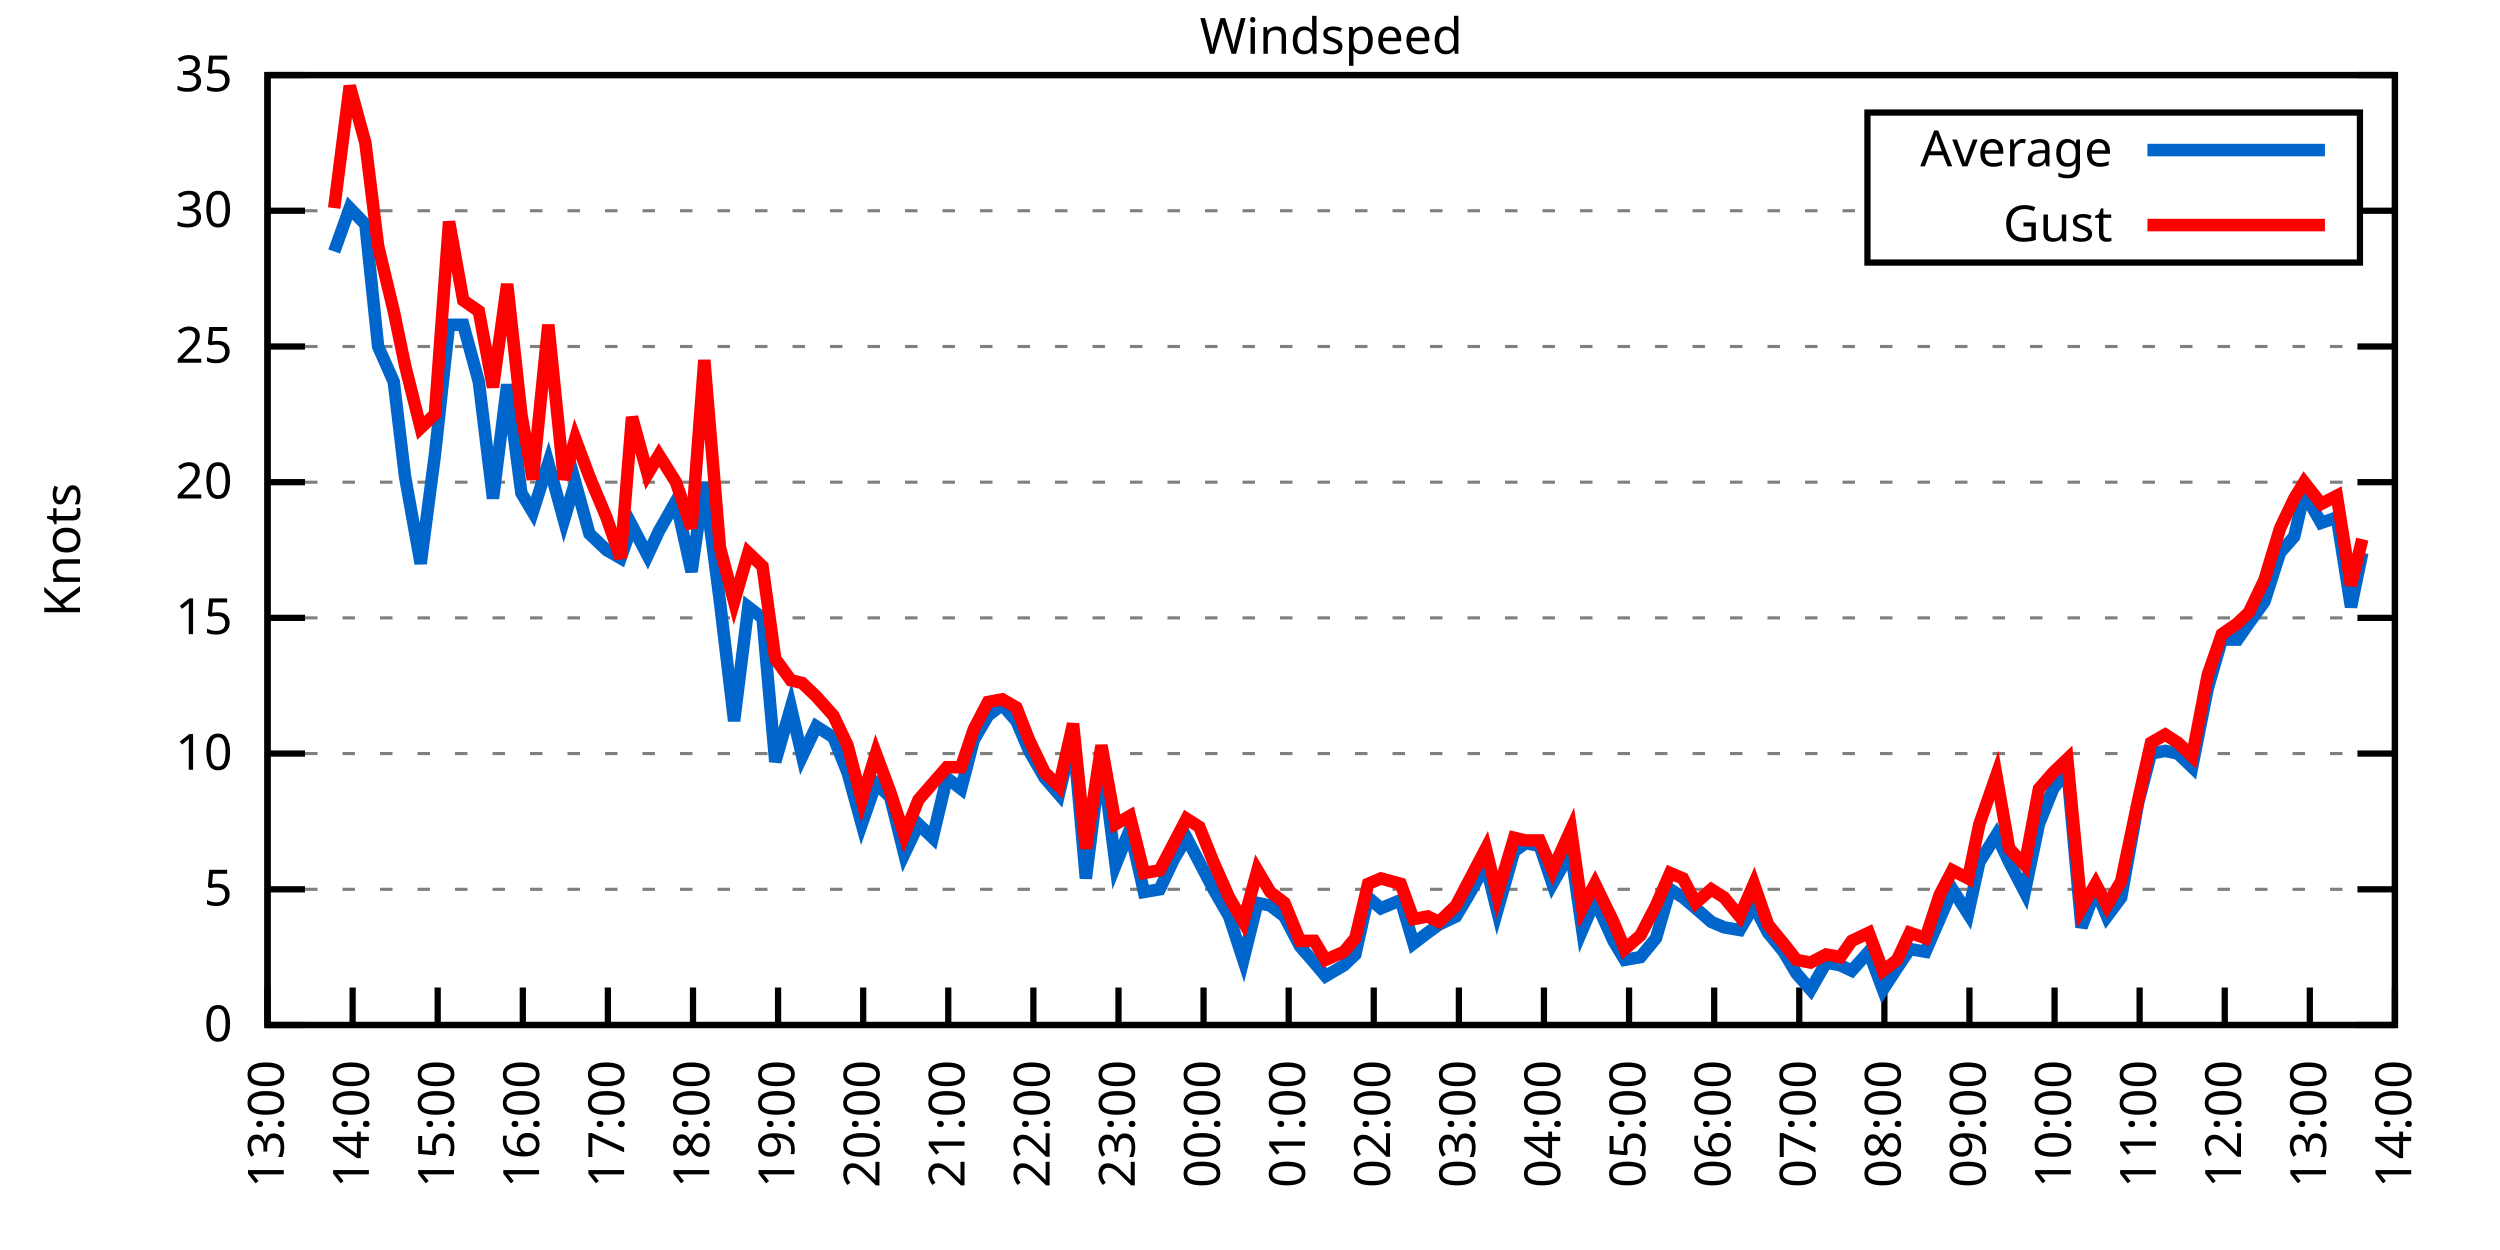
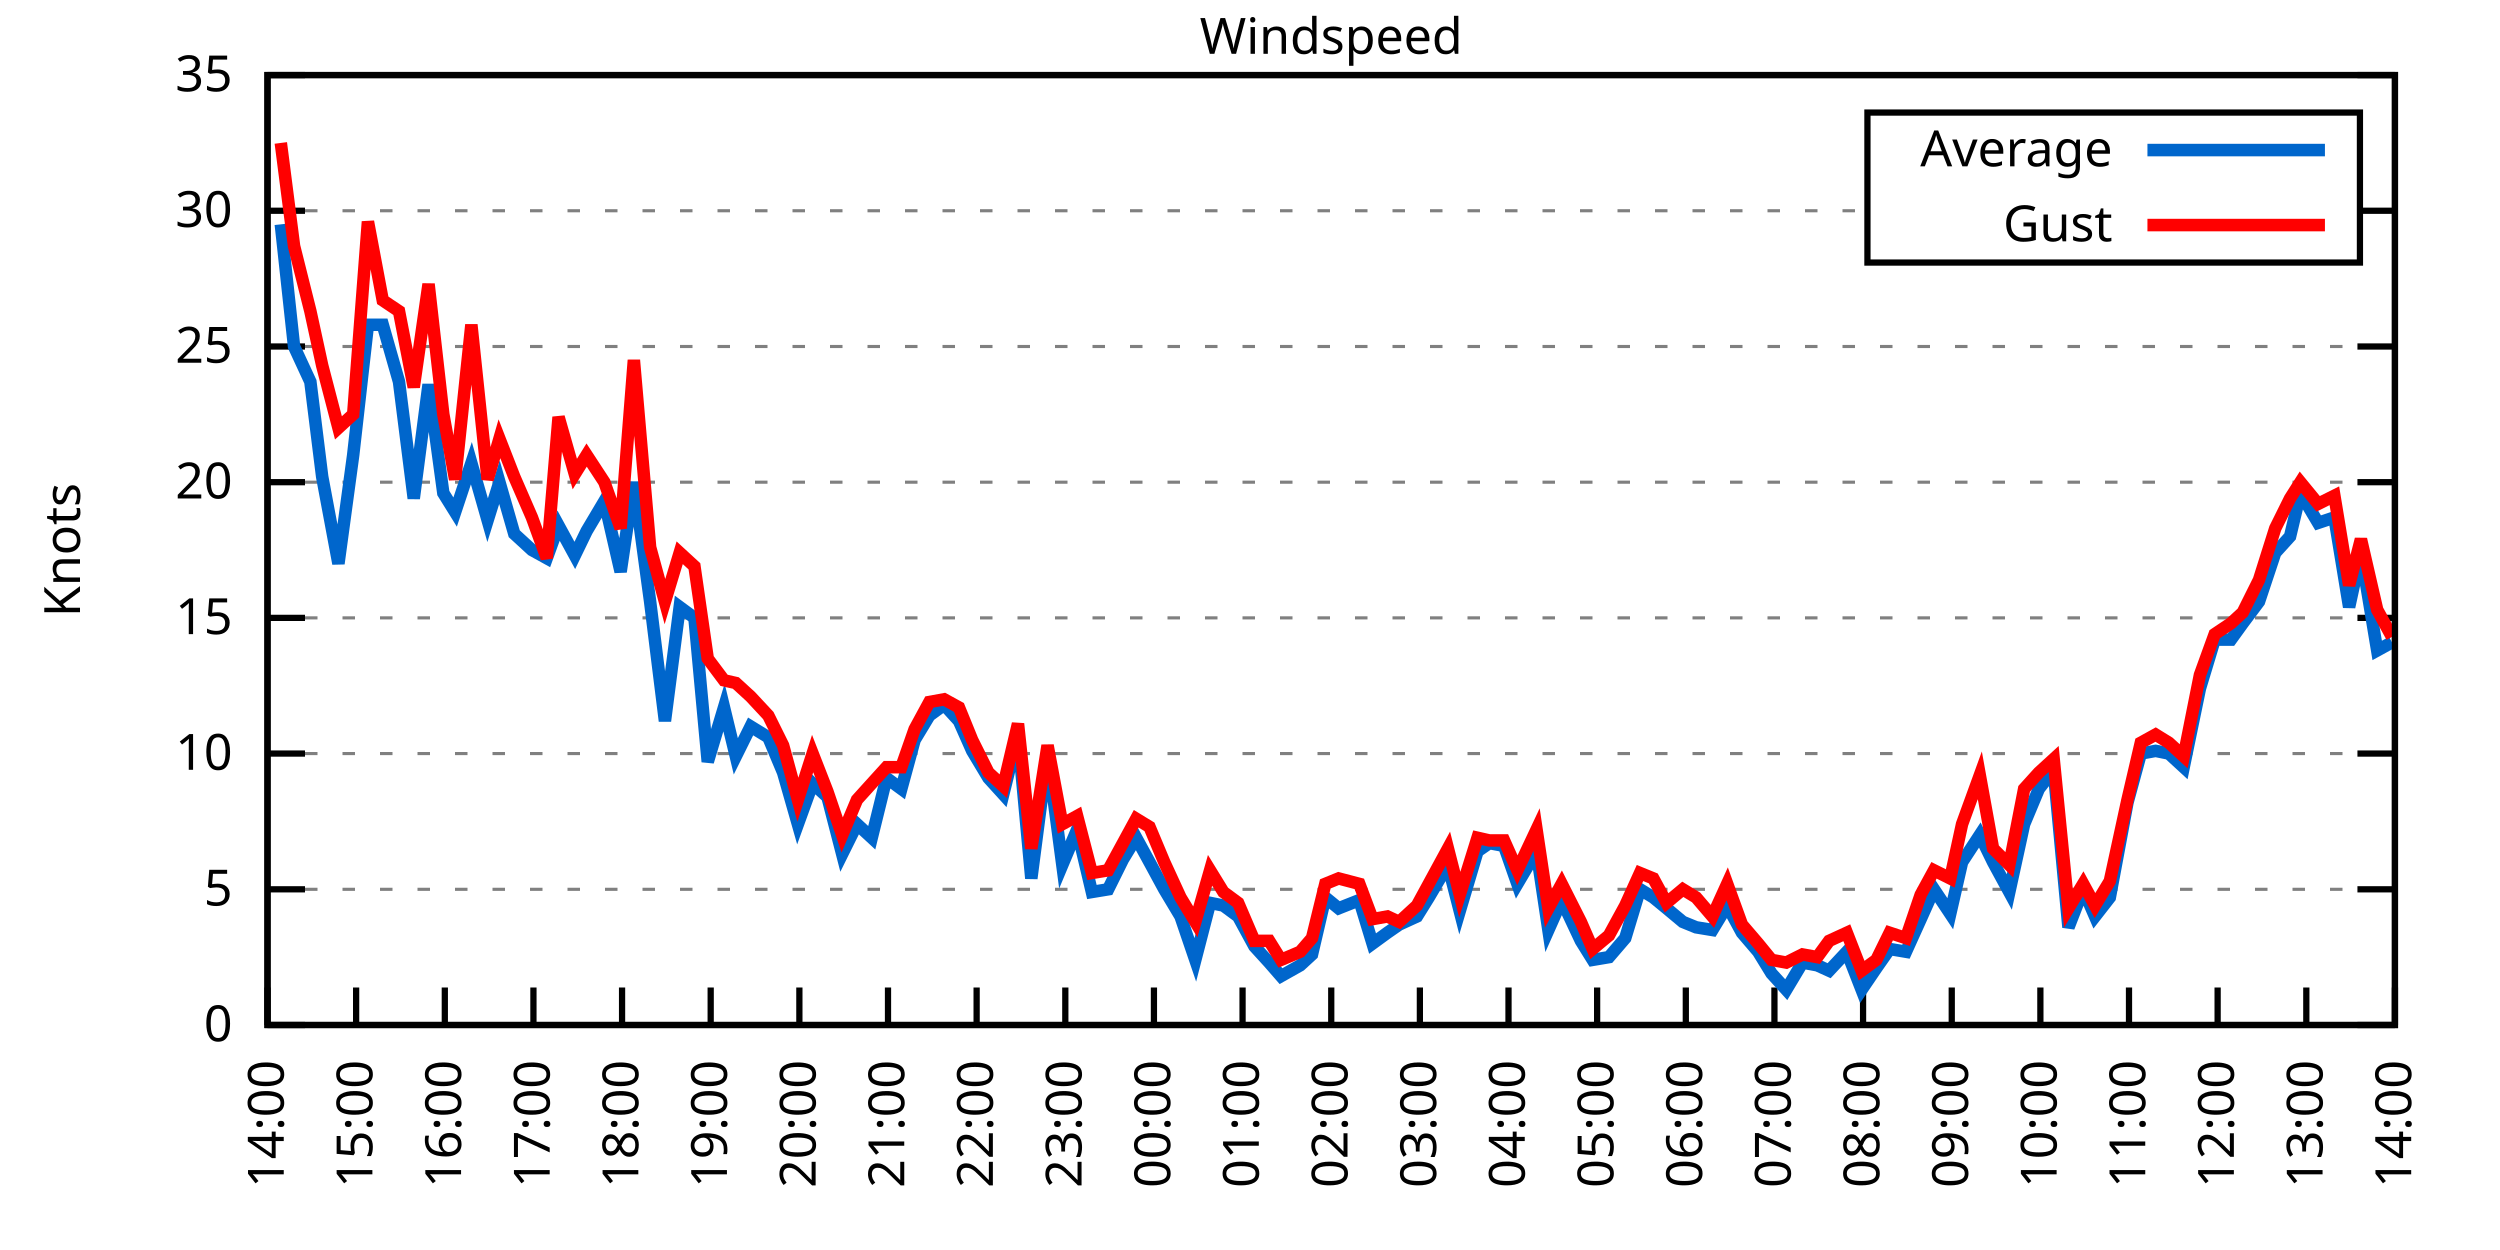
<svg xmlns="http://www.w3.org/2000/svg" xmlns:xlink="http://www.w3.org/1999/xlink" width="400" height="200" viewBox="0 0 400 200">
  <g id="gnuplot_canvas">
    <rect x="0" y="0" width="400" height="200" fill="none" />
    <defs>
      <circle id="gpDot" r="0.5" stroke-width="0.5" stroke="currentColor" />
      <path id="gpPt0" stroke-width="0.333" stroke="currentColor" d="M-1,0 h2 M0,-1 v2" />
      <path id="gpPt1" stroke-width="0.333" stroke="currentColor" d="M-1,-1 L1,1 M1,-1 L-1,1" />
      <path id="gpPt2" stroke-width="0.333" stroke="currentColor" d="M-1,0 L1,0 M0,-1 L0,1 M-1,-1 L1,1 M-1,1 L1,-1" />
      <rect id="gpPt3" stroke-width="0.333" stroke="currentColor" x="-1" y="-1" width="2" height="2" />
      <rect id="gpPt4" stroke-width="0.333" stroke="currentColor" fill="currentColor" x="-1" y="-1" width="2" height="2" />
      <circle id="gpPt5" stroke-width="0.333" stroke="currentColor" cx="0" cy="0" r="1" />
      <use xlink:href="#gpPt5" id="gpPt6" fill="currentColor" stroke="none" />
      <path id="gpPt7" stroke-width="0.333" stroke="currentColor" d="M0,-1.33 L-1.33,0.67 L1.33,0.67 z" />
      <use xlink:href="#gpPt7" id="gpPt8" fill="currentColor" stroke="none" />
      <use xlink:href="#gpPt7" id="gpPt9" stroke="currentColor" transform="rotate(180)" />
      <use xlink:href="#gpPt9" id="gpPt10" fill="currentColor" stroke="none" />
      <use xlink:href="#gpPt3" id="gpPt11" stroke="currentColor" transform="rotate(45)" />
      <use xlink:href="#gpPt11" id="gpPt12" fill="currentColor" stroke="none" />
      <path id="gpPt13" stroke-width="0.333" stroke="currentColor" d="M0,1.330 L1.265,0.411 L0.782,-1.067 L-0.782,-1.076 L-1.265,0.411 z" />
      <use xlink:href="#gpPt13" id="gpPt14" fill="currentColor" stroke="none" />
      <filter id="textbox" filterUnits="objectBoundingBox" x="0" y="0" height="1" width="1">
        <feFlood flood-color="white" flood-opacity="1" result="bgnd" />
        <feComposite in="SourceGraphic" in2="bgnd" operator="atop" />
      </filter>
      <filter id="greybox" filterUnits="objectBoundingBox" x="0" y="0" height="1" width="1">
        <feFlood flood-color="lightgrey" flood-opacity="1" result="grey" />
        <feComposite in="SourceGraphic" in2="grey" operator="atop" />
      </filter>
    </defs>
    <g fill="none" color="white" stroke="currentColor" stroke-width="1.00" stroke-linecap="butt" stroke-linejoin="miter">
</g>
    <g fill="none" color="black" stroke="currentColor" stroke-width="1.00" stroke-linecap="butt" stroke-linejoin="miter">
      <g stroke="none" shape-rendering="crispEdges">
        <polygon fill="rgb(255, 255, 255)" points="42.80,164.00 383.18,164.00 383.18,12.02 42.80,12.02 " />
      </g>
    </g>
    <g fill="none" color="black" stroke="currentColor" stroke-width="1.00" stroke-linecap="butt" stroke-linejoin="miter">
</g>
    <g fill="none" color="black" stroke="black" stroke-width="0.50" stroke-linecap="butt" stroke-linejoin="miter">
</g>
    <g fill="none" color="gray" stroke="currentColor" stroke-width="0.50" stroke-linecap="butt" stroke-linejoin="miter">
      <path stroke="gray" stroke-dasharray="2,4" class="gridline" d="M42.80,164.00 L383.19,164.00  " />
    </g>
    <g fill="none" color="gray" stroke="gray" stroke-width="1.00" stroke-linecap="butt" stroke-linejoin="miter">
</g>
    <g fill="none" color="black" stroke="currentColor" stroke-width="1.00" stroke-linecap="butt" stroke-linejoin="miter">
      <path stroke="black" d="M42.80,164.00 L48.80,164.00 M383.19,164.00 L377.19,164.00  " />
      <g transform="translate(37.20,166.60)" stroke="none" fill="black" font-family="Sans" font-size="8.00" text-anchor="end">
        <text>
          <tspan font-family="Sans"> 0</tspan>
        </text>
      </g>
    </g>
    <g fill="none" color="black" stroke="currentColor" stroke-width="1.00" stroke-linecap="butt" stroke-linejoin="miter">
</g>
    <g fill="none" color="black" stroke="black" stroke-width="0.50" stroke-linecap="butt" stroke-linejoin="miter">
</g>
    <g fill="none" color="gray" stroke="currentColor" stroke-width="0.50" stroke-linecap="butt" stroke-linejoin="miter">
      <path stroke="gray" stroke-dasharray="2,4" class="gridline" d="M42.80,142.29 L383.19,142.29  " />
    </g>
    <g fill="none" color="gray" stroke="gray" stroke-width="1.00" stroke-linecap="butt" stroke-linejoin="miter">
</g>
    <g fill="none" color="black" stroke="currentColor" stroke-width="1.00" stroke-linecap="butt" stroke-linejoin="miter">
      <path stroke="black" d="M42.80,142.29 L48.80,142.29 M383.19,142.29 L377.19,142.29  " />
      <g transform="translate(37.20,144.89)" stroke="none" fill="black" font-family="Sans" font-size="8.00" text-anchor="end">
        <text>
          <tspan font-family="Sans"> 5</tspan>
        </text>
      </g>
    </g>
    <g fill="none" color="black" stroke="currentColor" stroke-width="1.00" stroke-linecap="butt" stroke-linejoin="miter">
</g>
    <g fill="none" color="black" stroke="black" stroke-width="0.50" stroke-linecap="butt" stroke-linejoin="miter">
</g>
    <g fill="none" color="gray" stroke="currentColor" stroke-width="0.50" stroke-linecap="butt" stroke-linejoin="miter">
      <path stroke="gray" stroke-dasharray="2,4" class="gridline" d="M42.80,120.57 L383.19,120.57  " />
    </g>
    <g fill="none" color="gray" stroke="gray" stroke-width="1.00" stroke-linecap="butt" stroke-linejoin="miter">
</g>
    <g fill="none" color="black" stroke="currentColor" stroke-width="1.00" stroke-linecap="butt" stroke-linejoin="miter">
      <path stroke="black" d="M42.80,120.57 L48.80,120.57 M383.19,120.57 L377.19,120.57  " />
      <g transform="translate(37.20,123.17)" stroke="none" fill="black" font-family="Sans" font-size="8.00" text-anchor="end">
        <text>
          <tspan font-family="Sans"> 10</tspan>
        </text>
      </g>
    </g>
    <g fill="none" color="black" stroke="currentColor" stroke-width="1.00" stroke-linecap="butt" stroke-linejoin="miter">
</g>
    <g fill="none" color="black" stroke="black" stroke-width="0.50" stroke-linecap="butt" stroke-linejoin="miter">
</g>
    <g fill="none" color="gray" stroke="currentColor" stroke-width="0.50" stroke-linecap="butt" stroke-linejoin="miter">
      <path stroke="gray" stroke-dasharray="2,4" class="gridline" d="M42.80,98.86 L383.19,98.86  " />
    </g>
    <g fill="none" color="gray" stroke="gray" stroke-width="1.00" stroke-linecap="butt" stroke-linejoin="miter">
</g>
    <g fill="none" color="black" stroke="currentColor" stroke-width="1.00" stroke-linecap="butt" stroke-linejoin="miter">
      <path stroke="black" d="M42.80,98.86 L48.80,98.86 M383.19,98.86 L377.19,98.86  " />
      <g transform="translate(37.20,101.46)" stroke="none" fill="black" font-family="Sans" font-size="8.00" text-anchor="end">
        <text>
          <tspan font-family="Sans"> 15</tspan>
        </text>
      </g>
    </g>
    <g fill="none" color="black" stroke="currentColor" stroke-width="1.00" stroke-linecap="butt" stroke-linejoin="miter">
</g>
    <g fill="none" color="black" stroke="black" stroke-width="0.50" stroke-linecap="butt" stroke-linejoin="miter">
</g>
    <g fill="none" color="gray" stroke="currentColor" stroke-width="0.50" stroke-linecap="butt" stroke-linejoin="miter">
      <path stroke="gray" stroke-dasharray="2,4" class="gridline" d="M42.80,77.15 L383.19,77.15  " />
    </g>
    <g fill="none" color="gray" stroke="gray" stroke-width="1.00" stroke-linecap="butt" stroke-linejoin="miter">
</g>
    <g fill="none" color="black" stroke="currentColor" stroke-width="1.00" stroke-linecap="butt" stroke-linejoin="miter">
      <path stroke="black" d="M42.80,77.15 L48.80,77.15 M383.19,77.15 L377.19,77.15  " />
      <g transform="translate(37.20,79.75)" stroke="none" fill="black" font-family="Sans" font-size="8.00" text-anchor="end">
        <text>
          <tspan font-family="Sans"> 20</tspan>
        </text>
      </g>
    </g>
    <g fill="none" color="black" stroke="currentColor" stroke-width="1.00" stroke-linecap="butt" stroke-linejoin="miter">
</g>
    <g fill="none" color="black" stroke="black" stroke-width="0.50" stroke-linecap="butt" stroke-linejoin="miter">
</g>
    <g fill="none" color="gray" stroke="currentColor" stroke-width="0.50" stroke-linecap="butt" stroke-linejoin="miter">
      <path stroke="gray" stroke-dasharray="2,4" class="gridline" d="M42.80,55.44 L383.19,55.44  " />
    </g>
    <g fill="none" color="gray" stroke="gray" stroke-width="1.00" stroke-linecap="butt" stroke-linejoin="miter">
</g>
    <g fill="none" color="black" stroke="currentColor" stroke-width="1.00" stroke-linecap="butt" stroke-linejoin="miter">
      <path stroke="black" d="M42.80,55.44 L48.80,55.44 M383.19,55.44 L377.19,55.44  " />
      <g transform="translate(37.20,58.04)" stroke="none" fill="black" font-family="Sans" font-size="8.00" text-anchor="end">
        <text>
          <tspan font-family="Sans"> 25</tspan>
        </text>
      </g>
    </g>
    <g fill="none" color="black" stroke="currentColor" stroke-width="1.00" stroke-linecap="butt" stroke-linejoin="miter">
</g>
    <g fill="none" color="black" stroke="black" stroke-width="0.50" stroke-linecap="butt" stroke-linejoin="miter">
</g>
    <g fill="none" color="gray" stroke="currentColor" stroke-width="0.50" stroke-linecap="butt" stroke-linejoin="miter">
      <path stroke="gray" stroke-dasharray="2,4" class="gridline" d="M42.80,33.72 L298.79,33.72 M377.59,33.72 L383.19,33.72  " />
    </g>
    <g fill="none" color="gray" stroke="gray" stroke-width="1.00" stroke-linecap="butt" stroke-linejoin="miter">
</g>
    <g fill="none" color="black" stroke="currentColor" stroke-width="1.00" stroke-linecap="butt" stroke-linejoin="miter">
      <path stroke="black" d="M42.80,33.72 L48.80,33.72 M383.19,33.72 L377.19,33.72  " />
      <g transform="translate(37.20,36.32)" stroke="none" fill="black" font-family="Sans" font-size="8.00" text-anchor="end">
        <text>
          <tspan font-family="Sans"> 30</tspan>
        </text>
      </g>
    </g>
    <g fill="none" color="black" stroke="currentColor" stroke-width="1.00" stroke-linecap="butt" stroke-linejoin="miter">
</g>
    <g fill="none" color="black" stroke="black" stroke-width="0.50" stroke-linecap="butt" stroke-linejoin="miter">
</g>
    <g fill="none" color="gray" stroke="currentColor" stroke-width="0.50" stroke-linecap="butt" stroke-linejoin="miter">
      <path stroke="gray" stroke-dasharray="2,4" class="gridline" d="M42.80,12.01 L383.19,12.01  " />
    </g>
    <g fill="none" color="gray" stroke="gray" stroke-width="1.00" stroke-linecap="butt" stroke-linejoin="miter">
</g>
    <g fill="none" color="black" stroke="currentColor" stroke-width="1.00" stroke-linecap="butt" stroke-linejoin="miter">
      <path stroke="black" d="M42.80,12.01 L48.80,12.01 M383.19,12.01 L377.19,12.01  " />
      <g transform="translate(37.20,14.61)" stroke="none" fill="black" font-family="Sans" font-size="8.00" text-anchor="end">
        <text>
          <tspan font-family="Sans"> 35</tspan>
        </text>
      </g>
    </g>
    <g fill="none" color="black" stroke="currentColor" stroke-width="1.00" stroke-linecap="butt" stroke-linejoin="miter">
      <path stroke="black" d="M42.80,164.00 L42.80,158.00  " />
      <g transform="translate(45.40,169.60) rotate(270.00)" stroke="none" fill="black" font-family="Sans" font-size="8.00" text-anchor="end">
        <text>
-           <tspan font-family="Sans">13:00</tspan>
-         </text>
-       </g>
-     </g>
-     <g fill="none" color="black" stroke="currentColor" stroke-width="1.00" stroke-linecap="butt" stroke-linejoin="miter">
-       <path stroke="black" d="M56.42,164.00 L56.42,158.00  " />
-       <g transform="translate(59.02,169.60) rotate(270.00)" stroke="none" fill="black" font-family="Sans" font-size="8.00" text-anchor="end">
-         <text>
          <tspan font-family="Sans">14:00</tspan>
        </text>
      </g>
    </g>
    <g fill="none" color="black" stroke="currentColor" stroke-width="1.00" stroke-linecap="butt" stroke-linejoin="miter">
-       <path stroke="black" d="M70.03,164.00 L70.03,158.00  " />
-       <g transform="translate(72.63,169.60) rotate(270.00)" stroke="none" fill="black" font-family="Sans" font-size="8.00" text-anchor="end">
+       <path stroke="black" d="M56.98,164.00 L56.98,158.00  " />
+       <g transform="translate(59.58,169.60) rotate(270.00)" stroke="none" fill="black" font-family="Sans" font-size="8.00" text-anchor="end">
        <text>
          <tspan font-family="Sans">15:00</tspan>
        </text>
      </g>
    </g>
    <g fill="none" color="black" stroke="currentColor" stroke-width="1.00" stroke-linecap="butt" stroke-linejoin="miter">
-       <path stroke="black" d="M83.65,164.00 L83.65,158.00  " />
-       <g transform="translate(86.25,169.60) rotate(270.00)" stroke="none" fill="black" font-family="Sans" font-size="8.00" text-anchor="end">
+       <path stroke="black" d="M71.17,164.00 L71.17,158.00  " />
+       <g transform="translate(73.77,169.60) rotate(270.00)" stroke="none" fill="black" font-family="Sans" font-size="8.00" text-anchor="end">
        <text>
          <tspan font-family="Sans">16:00</tspan>
        </text>
      </g>
    </g>
    <g fill="none" color="black" stroke="currentColor" stroke-width="1.00" stroke-linecap="butt" stroke-linejoin="miter">
-       <path stroke="black" d="M97.26,164.00 L97.26,158.00  " />
-       <g transform="translate(99.86,169.60) rotate(270.00)" stroke="none" fill="black" font-family="Sans" font-size="8.00" text-anchor="end">
+       <path stroke="black" d="M85.35,164.00 L85.35,158.00  " />
+       <g transform="translate(87.95,169.60) rotate(270.00)" stroke="none" fill="black" font-family="Sans" font-size="8.00" text-anchor="end">
        <text>
          <tspan font-family="Sans">17:00</tspan>
        </text>
      </g>
    </g>
    <g fill="none" color="black" stroke="currentColor" stroke-width="1.00" stroke-linecap="butt" stroke-linejoin="miter">
-       <path stroke="black" d="M110.88,164.00 L110.88,158.00  " />
-       <g transform="translate(113.48,169.60) rotate(270.00)" stroke="none" fill="black" font-family="Sans" font-size="8.00" text-anchor="end">
+       <path stroke="black" d="M99.53,164.00 L99.53,158.00  " />
+       <g transform="translate(102.13,169.60) rotate(270.00)" stroke="none" fill="black" font-family="Sans" font-size="8.00" text-anchor="end">
        <text>
          <tspan font-family="Sans">18:00</tspan>
        </text>
      </g>
    </g>
    <g fill="none" color="black" stroke="currentColor" stroke-width="1.00" stroke-linecap="butt" stroke-linejoin="miter">
-       <path stroke="black" d="M124.49,164.00 L124.49,158.00  " />
-       <g transform="translate(127.09,169.60) rotate(270.00)" stroke="none" fill="black" font-family="Sans" font-size="8.00" text-anchor="end">
+       <path stroke="black" d="M113.71,164.00 L113.71,158.00  " />
+       <g transform="translate(116.31,169.60) rotate(270.00)" stroke="none" fill="black" font-family="Sans" font-size="8.00" text-anchor="end">
        <text>
          <tspan font-family="Sans">19:00</tspan>
        </text>
      </g>
    </g>
    <g fill="none" color="black" stroke="currentColor" stroke-width="1.00" stroke-linecap="butt" stroke-linejoin="miter">
-       <path stroke="black" d="M138.11,164.00 L138.11,158.00  " />
-       <g transform="translate(140.71,169.60) rotate(270.00)" stroke="none" fill="black" font-family="Sans" font-size="8.00" text-anchor="end">
+       <path stroke="black" d="M127.90,164.00 L127.90,158.00  " />
+       <g transform="translate(130.50,169.60) rotate(270.00)" stroke="none" fill="black" font-family="Sans" font-size="8.00" text-anchor="end">
        <text>
          <tspan font-family="Sans">20:00</tspan>
        </text>
      </g>
    </g>
    <g fill="none" color="black" stroke="currentColor" stroke-width="1.00" stroke-linecap="butt" stroke-linejoin="miter">
-       <path stroke="black" d="M151.72,164.00 L151.72,158.00  " />
-       <g transform="translate(154.32,169.60) rotate(270.00)" stroke="none" fill="black" font-family="Sans" font-size="8.00" text-anchor="end">
+       <path stroke="black" d="M142.08,164.00 L142.08,158.00  " />
+       <g transform="translate(144.68,169.60) rotate(270.00)" stroke="none" fill="black" font-family="Sans" font-size="8.00" text-anchor="end">
        <text>
          <tspan font-family="Sans">21:00</tspan>
        </text>
      </g>
    </g>
    <g fill="none" color="black" stroke="currentColor" stroke-width="1.00" stroke-linecap="butt" stroke-linejoin="miter">
-       <path stroke="black" d="M165.34,164.00 L165.34,158.00  " />
-       <g transform="translate(167.94,169.60) rotate(270.00)" stroke="none" fill="black" font-family="Sans" font-size="8.00" text-anchor="end">
+       <path stroke="black" d="M156.26,164.00 L156.26,158.00  " />
+       <g transform="translate(158.86,169.60) rotate(270.00)" stroke="none" fill="black" font-family="Sans" font-size="8.00" text-anchor="end">
        <text>
          <tspan font-family="Sans">22:00</tspan>
        </text>
      </g>
    </g>
    <g fill="none" color="black" stroke="currentColor" stroke-width="1.00" stroke-linecap="butt" stroke-linejoin="miter">
-       <path stroke="black" d="M178.96,164.00 L178.96,158.00  " />
-       <g transform="translate(181.56,169.60) rotate(270.00)" stroke="none" fill="black" font-family="Sans" font-size="8.00" text-anchor="end">
+       <path stroke="black" d="M170.45,164.00 L170.45,158.00  " />
+       <g transform="translate(173.05,169.60) rotate(270.00)" stroke="none" fill="black" font-family="Sans" font-size="8.00" text-anchor="end">
        <text>
          <tspan font-family="Sans">23:00</tspan>
        </text>
      </g>
    </g>
    <g fill="none" color="black" stroke="currentColor" stroke-width="1.00" stroke-linecap="butt" stroke-linejoin="miter">
-       <path stroke="black" d="M192.57,164.00 L192.57,158.00  " />
-       <g transform="translate(195.17,169.60) rotate(270.00)" stroke="none" fill="black" font-family="Sans" font-size="8.00" text-anchor="end">
+       <path stroke="black" d="M184.63,164.00 L184.63,158.00  " />
+       <g transform="translate(187.23,169.60) rotate(270.00)" stroke="none" fill="black" font-family="Sans" font-size="8.00" text-anchor="end">
        <text>
          <tspan font-family="Sans">00:00</tspan>
        </text>
      </g>
    </g>
    <g fill="none" color="black" stroke="currentColor" stroke-width="1.00" stroke-linecap="butt" stroke-linejoin="miter">
-       <path stroke="black" d="M206.19,164.00 L206.19,158.00  " />
-       <g transform="translate(208.79,169.60) rotate(270.00)" stroke="none" fill="black" font-family="Sans" font-size="8.00" text-anchor="end">
+       <path stroke="black" d="M198.81,164.00 L198.81,158.00  " />
+       <g transform="translate(201.41,169.60) rotate(270.00)" stroke="none" fill="black" font-family="Sans" font-size="8.00" text-anchor="end">
        <text>
          <tspan font-family="Sans">01:00</tspan>
        </text>
      </g>
    </g>
    <g fill="none" color="black" stroke="currentColor" stroke-width="1.00" stroke-linecap="butt" stroke-linejoin="miter">
-       <path stroke="black" d="M219.80,164.00 L219.80,158.00  " />
-       <g transform="translate(222.40,169.60) rotate(270.00)" stroke="none" fill="black" font-family="Sans" font-size="8.00" text-anchor="end">
+       <path stroke="black" d="M213.00,164.00 L213.00,158.00  " />
+       <g transform="translate(215.60,169.60) rotate(270.00)" stroke="none" fill="black" font-family="Sans" font-size="8.00" text-anchor="end">
        <text>
          <tspan font-family="Sans">02:00</tspan>
        </text>
      </g>
    </g>
    <g fill="none" color="black" stroke="currentColor" stroke-width="1.00" stroke-linecap="butt" stroke-linejoin="miter">
-       <path stroke="black" d="M233.42,164.00 L233.42,158.00  " />
-       <g transform="translate(236.02,169.60) rotate(270.00)" stroke="none" fill="black" font-family="Sans" font-size="8.00" text-anchor="end">
+       <path stroke="black" d="M227.18,164.00 L227.18,158.00  " />
+       <g transform="translate(229.78,169.60) rotate(270.00)" stroke="none" fill="black" font-family="Sans" font-size="8.00" text-anchor="end">
        <text>
          <tspan font-family="Sans">03:00</tspan>
        </text>
      </g>
    </g>
    <g fill="none" color="black" stroke="currentColor" stroke-width="1.00" stroke-linecap="butt" stroke-linejoin="miter">
-       <path stroke="black" d="M247.03,164.00 L247.03,158.00  " />
-       <g transform="translate(249.63,169.60) rotate(270.00)" stroke="none" fill="black" font-family="Sans" font-size="8.00" text-anchor="end">
+       <path stroke="black" d="M241.36,164.00 L241.36,158.00  " />
+       <g transform="translate(243.96,169.60) rotate(270.00)" stroke="none" fill="black" font-family="Sans" font-size="8.00" text-anchor="end">
        <text>
          <tspan font-family="Sans">04:00</tspan>
        </text>
      </g>
    </g>
    <g fill="none" color="black" stroke="currentColor" stroke-width="1.00" stroke-linecap="butt" stroke-linejoin="miter">
-       <path stroke="black" d="M260.65,164.00 L260.65,158.00  " />
-       <g transform="translate(263.25,169.60) rotate(270.00)" stroke="none" fill="black" font-family="Sans" font-size="8.00" text-anchor="end">
+       <path stroke="black" d="M255.54,164.00 L255.54,158.00  " />
+       <g transform="translate(258.14,169.60) rotate(270.00)" stroke="none" fill="black" font-family="Sans" font-size="8.00" text-anchor="end">
        <text>
          <tspan font-family="Sans">05:00</tspan>
        </text>
      </g>
    </g>
    <g fill="none" color="black" stroke="currentColor" stroke-width="1.00" stroke-linecap="butt" stroke-linejoin="miter">
-       <path stroke="black" d="M274.27,164.00 L274.27,158.00  " />
-       <g transform="translate(276.87,169.60) rotate(270.00)" stroke="none" fill="black" font-family="Sans" font-size="8.00" text-anchor="end">
+       <path stroke="black" d="M269.73,164.00 L269.73,158.00  " />
+       <g transform="translate(272.33,169.60) rotate(270.00)" stroke="none" fill="black" font-family="Sans" font-size="8.00" text-anchor="end">
        <text>
          <tspan font-family="Sans">06:00</tspan>
        </text>
      </g>
    </g>
    <g fill="none" color="black" stroke="currentColor" stroke-width="1.00" stroke-linecap="butt" stroke-linejoin="miter">
-       <path stroke="black" d="M287.88,164.00 L287.88,158.00  " />
-       <g transform="translate(290.48,169.60) rotate(270.00)" stroke="none" fill="black" font-family="Sans" font-size="8.00" text-anchor="end">
+       <path stroke="black" d="M283.91,164.00 L283.91,158.00  " />
+       <g transform="translate(286.51,169.60) rotate(270.00)" stroke="none" fill="black" font-family="Sans" font-size="8.00" text-anchor="end">
        <text>
          <tspan font-family="Sans">07:00</tspan>
        </text>
      </g>
    </g>
    <g fill="none" color="black" stroke="currentColor" stroke-width="1.00" stroke-linecap="butt" stroke-linejoin="miter">
-       <path stroke="black" d="M301.50,164.00 L301.50,158.00  " />
-       <g transform="translate(304.10,169.60) rotate(270.00)" stroke="none" fill="black" font-family="Sans" font-size="8.00" text-anchor="end">
+       <path stroke="black" d="M298.09,164.00 L298.09,158.00  " />
+       <g transform="translate(300.69,169.60) rotate(270.00)" stroke="none" fill="black" font-family="Sans" font-size="8.00" text-anchor="end">
        <text>
          <tspan font-family="Sans">08:00</tspan>
        </text>
      </g>
    </g>
    <g fill="none" color="black" stroke="currentColor" stroke-width="1.00" stroke-linecap="butt" stroke-linejoin="miter">
-       <path stroke="black" d="M315.11,164.00 L315.11,158.00  " />
-       <g transform="translate(317.71,169.60) rotate(270.00)" stroke="none" fill="black" font-family="Sans" font-size="8.00" text-anchor="end">
+       <path stroke="black" d="M312.28,164.00 L312.28,158.00  " />
+       <g transform="translate(314.88,169.60) rotate(270.00)" stroke="none" fill="black" font-family="Sans" font-size="8.00" text-anchor="end">
        <text>
          <tspan font-family="Sans">09:00</tspan>
        </text>
      </g>
    </g>
    <g fill="none" color="black" stroke="currentColor" stroke-width="1.00" stroke-linecap="butt" stroke-linejoin="miter">
-       <path stroke="black" d="M328.73,164.00 L328.73,158.00  " />
-       <g transform="translate(331.33,169.60) rotate(270.00)" stroke="none" fill="black" font-family="Sans" font-size="8.00" text-anchor="end">
+       <path stroke="black" d="M326.46,164.00 L326.46,158.00  " />
+       <g transform="translate(329.06,169.60) rotate(270.00)" stroke="none" fill="black" font-family="Sans" font-size="8.00" text-anchor="end">
        <text>
          <tspan font-family="Sans">10:00</tspan>
        </text>
      </g>
    </g>
    <g fill="none" color="black" stroke="currentColor" stroke-width="1.00" stroke-linecap="butt" stroke-linejoin="miter">
-       <path stroke="black" d="M342.34,164.00 L342.34,158.00  " />
-       <g transform="translate(344.94,169.60) rotate(270.00)" stroke="none" fill="black" font-family="Sans" font-size="8.00" text-anchor="end">
+       <path stroke="black" d="M340.64,164.00 L340.64,158.00  " />
+       <g transform="translate(343.24,169.60) rotate(270.00)" stroke="none" fill="black" font-family="Sans" font-size="8.00" text-anchor="end">
        <text>
          <tspan font-family="Sans">11:00</tspan>
        </text>
      </g>
    </g>
    <g fill="none" color="black" stroke="currentColor" stroke-width="1.00" stroke-linecap="butt" stroke-linejoin="miter">
-       <path stroke="black" d="M355.96,164.00 L355.96,158.00  " />
-       <g transform="translate(358.56,169.60) rotate(270.00)" stroke="none" fill="black" font-family="Sans" font-size="8.00" text-anchor="end">
+       <path stroke="black" d="M354.82,164.00 L354.82,158.00  " />
+       <g transform="translate(357.42,169.60) rotate(270.00)" stroke="none" fill="black" font-family="Sans" font-size="8.00" text-anchor="end">
        <text>
          <tspan font-family="Sans">12:00</tspan>
        </text>
      </g>
    </g>
    <g fill="none" color="black" stroke="currentColor" stroke-width="1.00" stroke-linecap="butt" stroke-linejoin="miter">
-       <path stroke="black" d="M369.57,164.00 L369.57,158.00  " />
-       <g transform="translate(372.17,169.60) rotate(270.00)" stroke="none" fill="black" font-family="Sans" font-size="8.00" text-anchor="end">
+       <path stroke="black" d="M369.01,164.00 L369.01,158.00  " />
+       <g transform="translate(371.61,169.60) rotate(270.00)" stroke="none" fill="black" font-family="Sans" font-size="8.00" text-anchor="end">
        <text>
          <tspan font-family="Sans">13:00</tspan>
        </text>
      </g>
    </g>
    <g fill="none" color="black" stroke="currentColor" stroke-width="1.00" stroke-linecap="butt" stroke-linejoin="miter">
      <path stroke="black" d="M383.19,164.00 L383.19,158.00  " />
      <g transform="translate(385.79,169.60) rotate(270.00)" stroke="none" fill="black" font-family="Sans" font-size="8.00" text-anchor="end">
        <text>
          <tspan font-family="Sans">14:00</tspan>
        </text>
      </g>
    </g>
    <g fill="none" color="black" stroke="currentColor" stroke-width="1.00" stroke-linecap="butt" stroke-linejoin="miter">
</g>
    <g fill="none" color="black" stroke="currentColor" stroke-width="1.00" stroke-linecap="butt" stroke-linejoin="miter">
      <path stroke="black" d="M42.80,12.01 L42.80,164.00 L383.19,164.00 L383.19,12.01 L42.80,12.01 Z  " />
    </g>
    <g fill="none" color="black" stroke="currentColor" stroke-width="1.00" stroke-linecap="butt" stroke-linejoin="miter">
</g>
    <g fill="none" color="black" stroke="currentColor" stroke-width="1.00" stroke-linecap="butt" stroke-linejoin="miter">
      <path stroke="black" d="M298.79,42.01 L298.79,18.01 L377.59,18.01 L377.59,42.01 L298.79,42.01 Z  " />
    </g>
    <g id="Windspeed_plot_1">
      <g fill="none" color="white" stroke="black" stroke-width="2.00" stroke-linecap="butt" stroke-linejoin="miter">
</g>
      <g fill="none" color="black" stroke="currentColor" stroke-width="2.00" stroke-linecap="butt" stroke-linejoin="miter">
        <g transform="translate(337.99,26.61)" stroke="none" fill="black" font-family="Sans" font-size="8.00" text-anchor="end">
          <text>
            <tspan font-family="Sans">Average</tspan>
          </text>
        </g>
      </g>
      <g fill="none" color="black" stroke="currentColor" stroke-width="2.00" stroke-linecap="butt" stroke-linejoin="miter">
-         <path stroke="rgb(  0, 102, 204)" d="M343.59,24.01 L371.99,24.01 M53.47,40.24 L55.96,33.29 L58.46,35.89 L60.50,55.44 L63.00,61.08 L64.81,76.28   L67.31,90.18 L69.58,72.81 L71.85,51.96 L74.12,51.96 L76.61,61.08 L78.88,79.75 L81.15,61.52 L83.42,78.89   L85.24,81.93 L87.73,74.11 L90.23,83.23 L92.04,77.15 L94.31,85.40 L97.04,88.00 L99.30,89.31 L101.12,84.10   L103.62,88.87 L105.43,84.97 L108.15,80.19 L110.65,91.48 L112.69,77.15 L115.19,96.26 L117.46,115.36 L119.73,97.12   L122.00,98.86 L124.04,121.88 L126.54,113.19 L128.35,121.01 L130.62,116.23 L133.34,117.97 L135.61,123.61 L137.88,131.86   L140.15,125.35 L142.42,127.52 L144.69,136.64 L146.96,131.86 L149.23,134.04 L151.50,124.48 L153.77,126.22 L155.81,118.40   L158.08,114.49 L160.35,112.76 L162.62,115.36 L164.66,120.14 L167.16,124.48 L169.43,127.09 L171.69,117.53 L173.74,140.55   L176.23,120.57 L178.50,138.38 L180.77,132.73 L183.04,142.72 L185.54,142.29 L187.81,137.51 L189.85,134.04 L191.89,137.94   L194.16,142.29 L196.66,146.63 L198.93,153.58 L201.19,144.46 L203.24,144.89 L205.51,146.63 L208.00,151.41 L210.27,154.01   L212.09,156.18 L215.04,154.45 L216.85,152.71 L218.90,143.59 L220.94,145.33 L224.11,144.02 L226.16,150.97 L228.43,149.24   L230.24,147.93 L232.96,146.63 L234.78,143.59 L237.73,138.38 L239.55,145.76 L242.27,136.21 L244.08,134.90 L246.35,135.34   L248.40,141.42 L251.35,136.21 L253.16,148.80 L255.20,144.02 L258.15,150.54 L259.97,153.58 L262.47,153.14 L264.96,150.10   L267.23,142.29 L269.27,143.59 L271.32,145.33 L273.81,147.50 L275.85,148.37 L278.35,148.80 L280.62,144.89 L282.89,149.24   L285.38,152.28 L287.43,155.75 L289.70,158.35 L292.19,154.01 L294.46,154.45 L296.28,155.31 L299.00,152.28 L301.27,158.35   L303.54,154.88 L305.58,151.84 L308.08,152.28 L310.35,147.06 L312.39,142.29 L314.89,146.20 L316.70,137.94 L319.42,133.60   L321.47,137.94 L323.96,142.72 L326.23,131.86 L328.50,126.22 L330.77,123.18 L333.04,148.37 L335.31,142.29 L337.12,146.63   L339.39,143.59 L342.12,128.39 L344.16,120.57 L346.43,120.14 L348.47,120.57 L350.74,122.75 L353.24,110.15 L355.50,102.34   L358.00,102.34 L359.82,99.73 L362.31,96.26 L364.81,88.44 L367.08,85.83 L368.67,78.89 L371.39,83.66 L373.89,82.79   L376.16,97.12 L377.97,88.44  " />
+         <path stroke="rgb(  0, 102, 204)" d="M343.59,24.01 L371.99,24.01 M44.93,35.89 L47.05,55.44 L49.66,61.08 L51.55,76.28 L54.15,90.18 L56.51,72.81   L58.87,51.96 L61.24,51.96 L63.84,61.08 L66.20,79.75 L68.57,61.52 L70.93,78.89 L72.82,81.93 L75.42,74.11   L78.02,83.23 L79.91,77.15 L82.28,85.40 L85.11,88.00 L87.48,89.31 L89.37,84.10 L91.97,88.87 L93.86,84.97   L96.70,80.19 L99.30,91.48 L101.42,77.15 L104.02,96.26 L106.39,115.36 L108.75,97.12 L111.11,98.86 L113.24,121.88   L115.84,113.19 L117.73,121.01 L120.10,116.23 L122.93,117.97 L125.30,123.61 L127.66,131.86 L130.02,125.35 L132.39,127.52   L134.75,136.64 L137.12,131.86 L139.48,134.04 L141.84,124.48 L144.21,126.22 L146.34,118.40 L148.70,114.49 L151.06,112.76   L153.43,115.36 L155.55,120.14 L158.15,124.48 L160.52,127.09 L162.88,117.53 L165.01,140.55 L167.61,120.57 L169.97,138.38   L172.34,132.73 L174.70,142.72 L177.30,142.29 L179.67,137.51 L181.79,134.04 L183.92,137.94 L186.28,142.29 L188.88,146.63   L191.25,153.58 L193.61,144.46 L195.74,144.89 L198.10,146.63 L200.70,151.41 L203.07,154.01 L204.96,156.18 L208.03,154.45   L209.92,152.71 L212.05,143.59 L214.18,145.33 L217.49,144.02 L219.61,150.97 L221.98,149.24 L223.87,147.93 L226.71,146.63   L228.60,143.59 L231.67,138.38 L233.56,145.76 L236.40,136.21 L238.29,134.90 L240.65,135.34 L242.78,141.42 L245.85,136.21   L247.74,148.80 L249.87,144.02 L252.94,150.54 L254.83,153.58 L257.43,153.14 L260.04,150.10 L262.40,142.29 L264.53,143.59   L266.65,145.33 L269.25,147.50 L271.38,148.37 L273.98,148.80 L276.35,144.89 L278.71,149.24 L281.31,152.28 L283.44,155.75   L285.80,158.35 L288.40,154.01 L290.76,154.45 L292.66,155.31 L295.49,152.28 L297.86,158.35 L300.22,154.88 L302.35,151.84   L304.95,152.28 L307.31,147.06 L309.44,142.29 L312.04,146.20 L313.93,137.94 L316.77,133.60 L318.89,137.94 L321.49,142.72   L323.86,131.86 L326.22,126.22 L328.59,123.18 L330.95,148.37 L333.31,142.29 L335.20,146.63 L337.57,143.59 L340.40,128.39   L342.53,120.57 L344.90,120.14 L347.02,120.57 L349.39,122.75 L351.99,110.15 L354.35,102.34 L356.95,102.34 L358.84,99.73   L361.44,96.26 L364.04,88.44 L366.41,85.83 L368.06,78.89 L370.90,83.66 L373.50,82.79 L375.86,97.12 L377.75,88.44   L380.35,104.07 L382.72,102.77  " />
      </g>
    </g>
    <g id="Windspeed_plot_2">
      <g fill="none" color="black" stroke="currentColor" stroke-width="2.00" stroke-linecap="butt" stroke-linejoin="miter">
        <g transform="translate(337.99,38.61)" stroke="none" fill="black" font-family="Sans" font-size="8.00" text-anchor="end">
          <text>
            <tspan font-family="Sans">Gust</tspan>
          </text>
        </g>
      </g>
      <g fill="none" color="black" stroke="currentColor" stroke-width="2.00" stroke-linecap="butt" stroke-linejoin="miter">
-         <path stroke="rgb(255,   0,   0)" d="M343.59,36.01 L371.99,36.01 M53.47,33.29 L55.96,13.75 L58.46,22.87 L60.50,39.37 L63.00,49.79 L64.81,58.48   L67.31,68.46 L69.58,66.29 L71.85,35.46 L74.12,48.05 L76.61,49.79 L78.88,61.95 L81.15,45.45 L83.42,66.29   L85.24,76.71 L87.73,51.96 L90.23,76.71 L92.04,70.20 L94.31,76.28 L97.04,82.79 L99.30,89.31 L101.12,66.73   L103.62,75.85 L105.43,72.81 L108.15,77.15 L110.65,84.53 L112.69,57.61 L115.19,87.57 L117.46,96.26 L119.73,88.44   L122.00,90.61 L124.04,105.38 L126.54,108.85 L128.35,109.28 L130.62,111.45 L133.34,114.49 L135.61,119.27 L137.88,127.96   L140.15,120.57 L142.42,126.65 L144.69,133.60 L146.96,127.96 L149.23,125.35 L151.50,122.75 L153.77,122.75 L155.81,116.67   L158.08,112.32 L160.35,111.89 L162.62,113.19 L164.66,118.40 L167.16,123.61 L169.43,125.79 L171.69,115.80 L173.74,135.77   L176.23,119.27 L178.50,131.86 L180.77,130.56 L183.04,139.68 L185.54,139.25 L187.81,134.90 L189.85,131.00 L191.89,132.30   L194.16,137.94 L196.66,143.59 L198.93,147.50 L201.19,139.25 L203.24,142.72 L205.51,144.46 L208.00,150.54 L210.27,150.54   L212.09,153.58 L215.04,152.28 L216.85,150.10 L218.90,141.42 L220.94,140.55 L224.11,141.42 L226.16,147.06 L228.43,146.63   L230.24,147.50 L232.96,144.89 L234.78,141.42 L237.73,135.77 L239.55,143.16 L242.27,134.04 L244.08,134.47 L246.35,134.47   L248.40,139.25 L251.35,132.73 L253.16,145.33 L255.20,141.42 L258.15,147.50 L259.97,151.84 L262.47,149.67 L264.96,144.89   L267.23,139.68 L269.27,140.55 L271.32,144.46 L273.81,142.29 L275.85,143.59 L278.35,146.63 L280.62,141.42 L282.89,147.93   L285.38,150.97 L287.43,153.58 L289.70,154.01 L292.19,152.71 L294.46,153.14 L296.28,150.54 L299.00,149.24 L301.27,155.31   L303.54,153.58 L305.58,149.24 L308.08,150.10 L310.35,143.16 L312.39,139.25 L314.89,140.55 L316.70,131.86 L319.42,124.05   L321.47,135.77 L323.96,138.38 L326.23,126.22 L328.50,123.61 L330.77,121.44 L333.04,145.33 L335.31,141.42 L337.12,144.89   L339.39,140.98 L342.12,127.96 L344.16,118.84 L346.43,117.53 L348.47,118.84 L350.74,121.01 L353.24,107.98 L355.50,101.47   L358.00,99.73 L359.82,97.99 L362.31,92.78 L364.81,84.53 L367.08,79.75 L368.67,77.15 L371.39,80.62 L373.89,79.32   L376.16,93.65 L377.97,86.27  " />
+         <path stroke="rgb(255,   0,   0)" d="M343.59,36.01 L371.99,36.01 M44.93,22.87 L47.05,39.37 L49.66,49.79 L51.55,58.48 L54.15,68.46 L56.51,66.29   L58.87,35.46 L61.24,48.05 L63.84,49.79 L66.20,61.95 L68.57,45.45 L70.93,66.29 L72.82,76.71 L75.42,51.96   L78.02,76.71 L79.91,70.20 L82.28,76.28 L85.11,82.79 L87.48,89.31 L89.37,66.73 L91.97,75.85 L93.86,72.81   L96.70,77.15 L99.30,84.53 L101.42,57.61 L104.02,87.57 L106.39,96.26 L108.75,88.44 L111.11,90.61 L113.24,105.38   L115.84,108.85 L117.73,109.28 L120.10,111.45 L122.93,114.49 L125.30,119.27 L127.66,127.96 L130.02,120.57 L132.39,126.65   L134.75,133.60 L137.12,127.96 L139.48,125.35 L141.84,122.75 L144.21,122.75 L146.34,116.67 L148.70,112.32 L151.06,111.89   L153.43,113.19 L155.55,118.40 L158.15,123.61 L160.52,125.79 L162.88,115.80 L165.01,135.77 L167.61,119.27 L169.97,131.86   L172.34,130.56 L174.70,139.68 L177.30,139.25 L179.67,134.90 L181.79,131.00 L183.92,132.30 L186.28,137.94 L188.88,143.59   L191.25,147.50 L193.61,139.25 L195.74,142.72 L198.10,144.46 L200.70,150.54 L203.07,150.54 L204.96,153.58 L208.03,152.28   L209.92,150.10 L212.05,141.42 L214.18,140.55 L217.49,141.42 L219.61,147.06 L221.98,146.63 L223.87,147.50 L226.71,144.89   L228.60,141.42 L231.67,135.77 L233.56,143.16 L236.40,134.04 L238.29,134.47 L240.65,134.47 L242.78,139.25 L245.85,132.73   L247.74,145.33 L249.87,141.42 L252.94,147.50 L254.83,151.84 L257.43,149.67 L260.04,144.89 L262.40,139.68 L264.53,140.55   L266.65,144.46 L269.25,142.29 L271.38,143.59 L273.98,146.63 L276.35,141.42 L278.71,147.93 L281.31,150.97 L283.44,153.58   L285.80,154.01 L288.40,152.71 L290.76,153.14 L292.66,150.54 L295.49,149.24 L297.86,155.31 L300.22,153.58 L302.35,149.24   L304.95,150.10 L307.31,143.16 L309.44,139.25 L312.04,140.55 L313.93,131.86 L316.77,124.05 L318.89,135.77 L321.49,138.38   L323.86,126.22 L326.22,123.61 L328.59,121.44 L330.95,145.33 L333.31,141.42 L335.20,144.89 L337.57,140.98 L340.40,127.96   L342.53,118.84 L344.90,117.53 L347.02,118.84 L349.39,121.01 L351.99,107.98 L354.35,101.47 L356.95,99.73 L358.84,97.99   L361.44,92.78 L364.04,84.53 L366.41,79.75 L368.06,77.15 L370.90,80.62 L373.50,79.32 L375.86,93.65 L377.75,86.27   L380.35,97.56 L382.72,101.90  " />
      </g>
    </g>
    <g fill="none" color="black" stroke="currentColor" stroke-width="2.00" stroke-linecap="butt" stroke-linejoin="miter">
</g>
    <g fill="none" color="black" stroke="black" stroke-width="1.00" stroke-linecap="butt" stroke-linejoin="miter">
</g>
    <g fill="none" color="black" stroke="currentColor" stroke-width="1.00" stroke-linecap="butt" stroke-linejoin="miter">
      <path stroke="black" d="M42.80,12.01 L42.80,164.00 L383.19,164.00 L383.19,12.01 L42.80,12.01 Z  " />
      <g transform="translate(12.80,88.01) rotate(270.00)" stroke="none" fill="black" font-family="Sans" font-size="8.00" text-anchor="middle">
        <text>
          <tspan font-family="Sans">Knots</tspan>
        </text>
      </g>
    </g>
    <g fill="none" color="black" stroke="currentColor" stroke-width="1.00" stroke-linecap="butt" stroke-linejoin="miter">
</g>
    <g fill="none" color="black" stroke="currentColor" stroke-width="1.00" stroke-linecap="butt" stroke-linejoin="miter">
      <g transform="translate(212.99,8.61)" stroke="none" fill="black" font-family="Sans" font-size="8.00" text-anchor="middle">
        <text>
          <tspan font-family="Sans">Windspeed</tspan>
        </text>
      </g>
    </g>
    <g fill="none" color="black" stroke="currentColor" stroke-width="1.00" stroke-linecap="butt" stroke-linejoin="miter">
</g>
  </g>
</svg>
